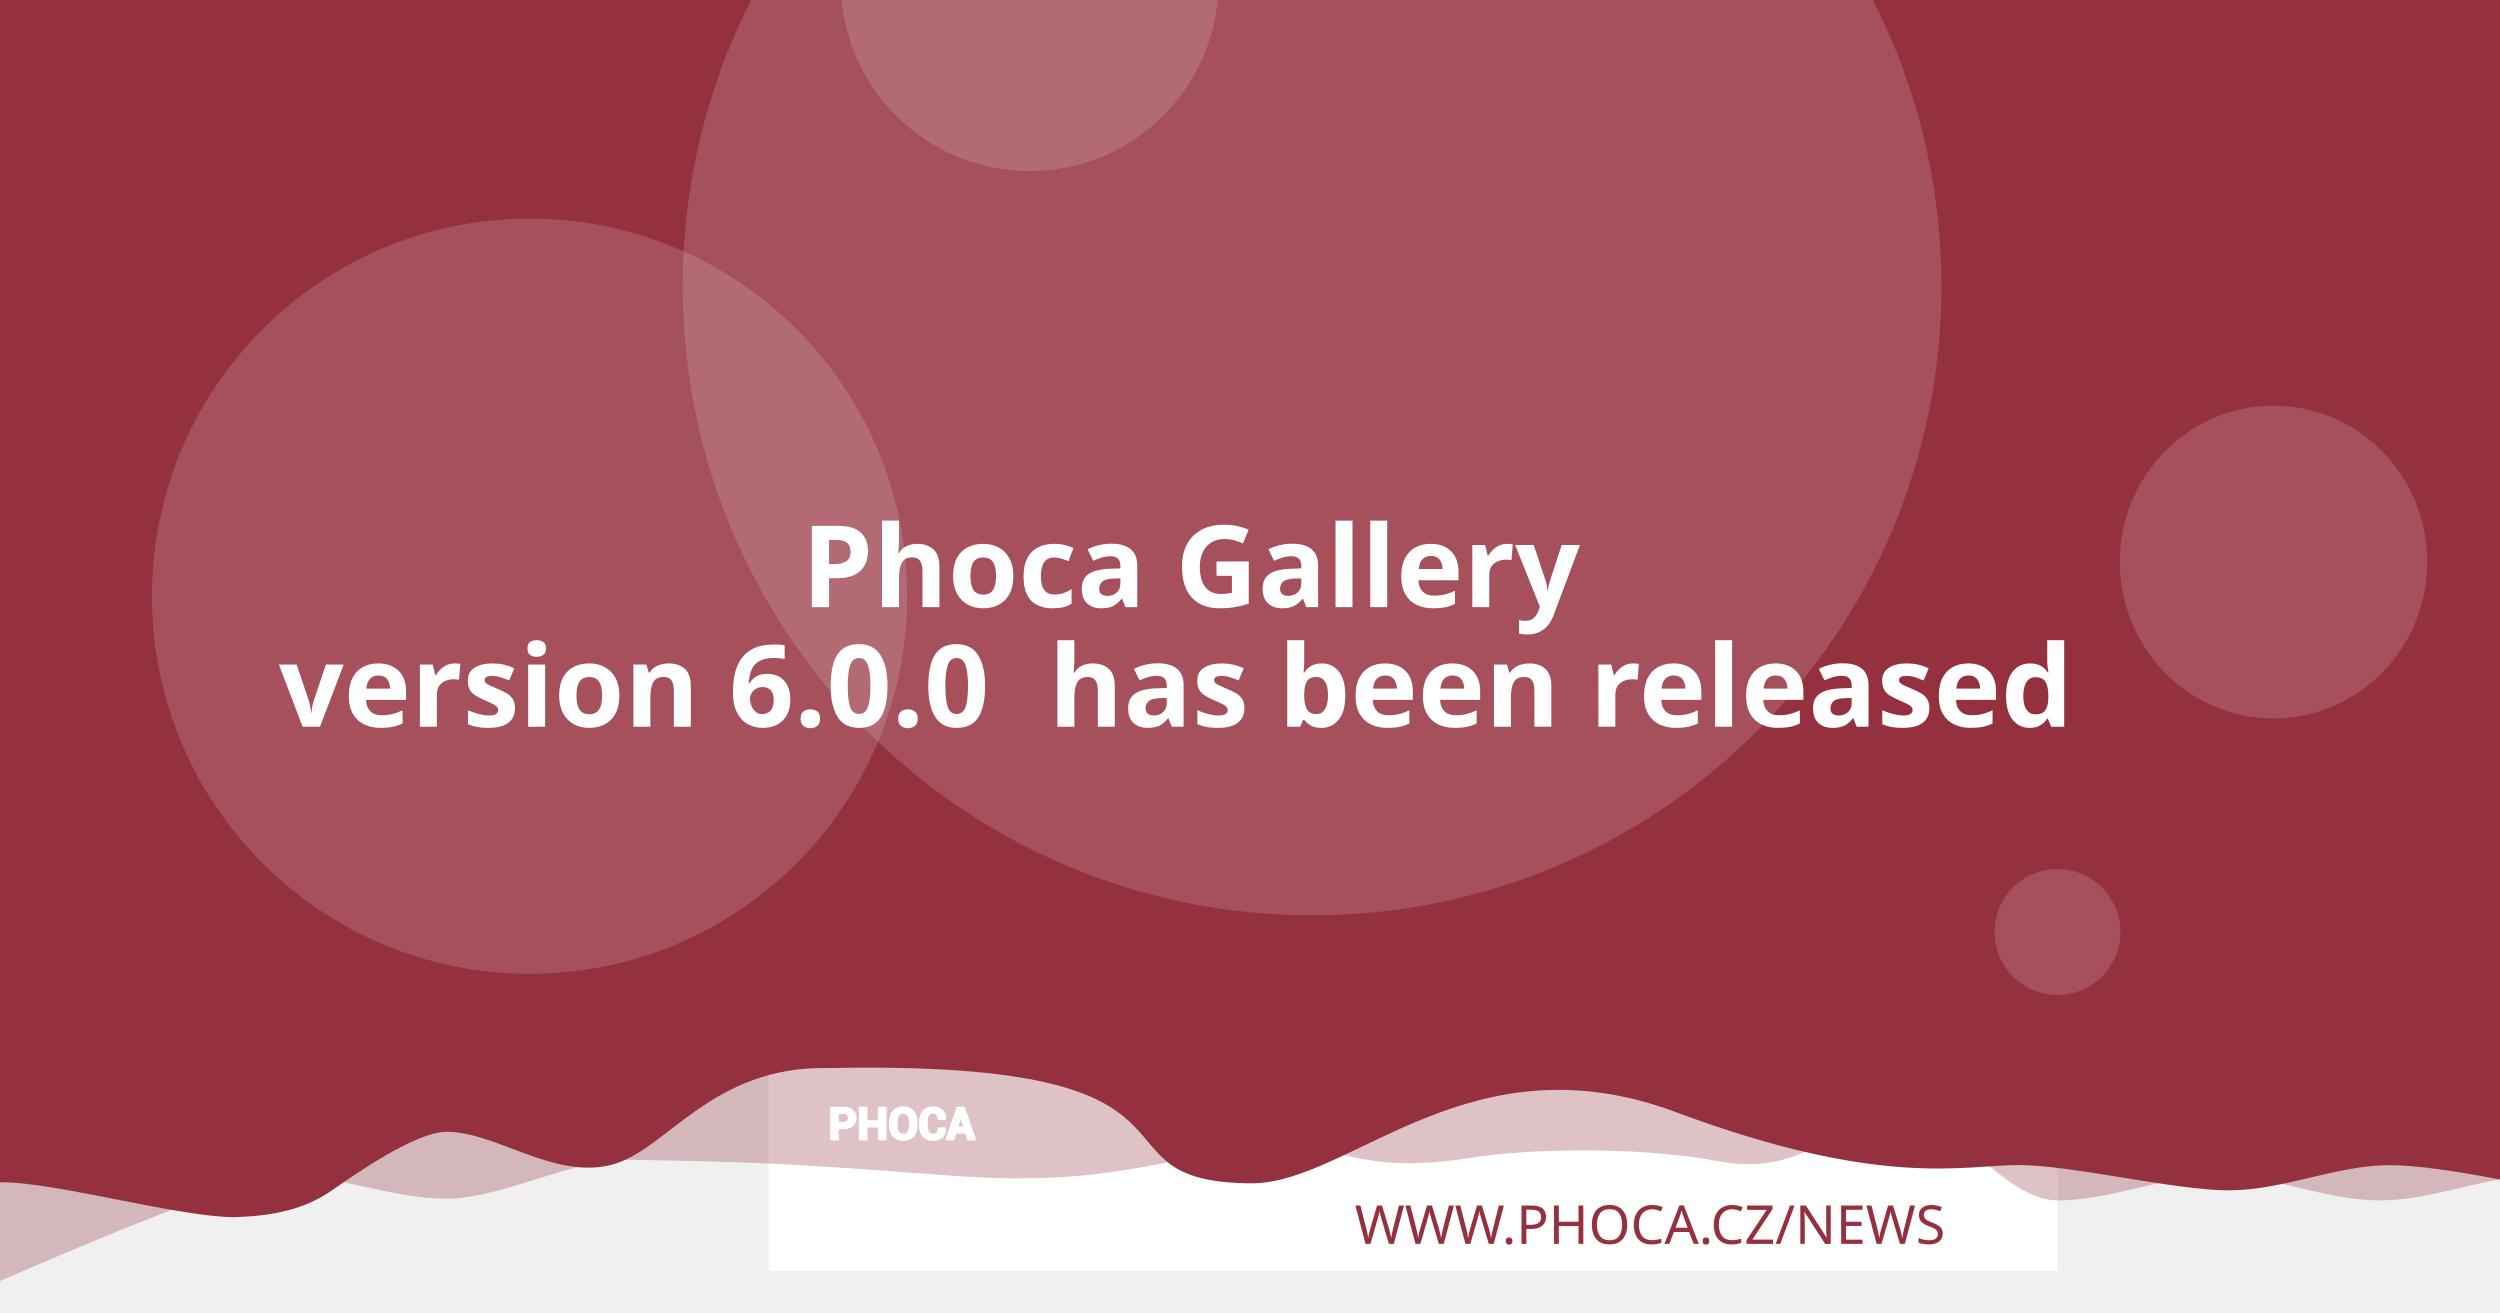
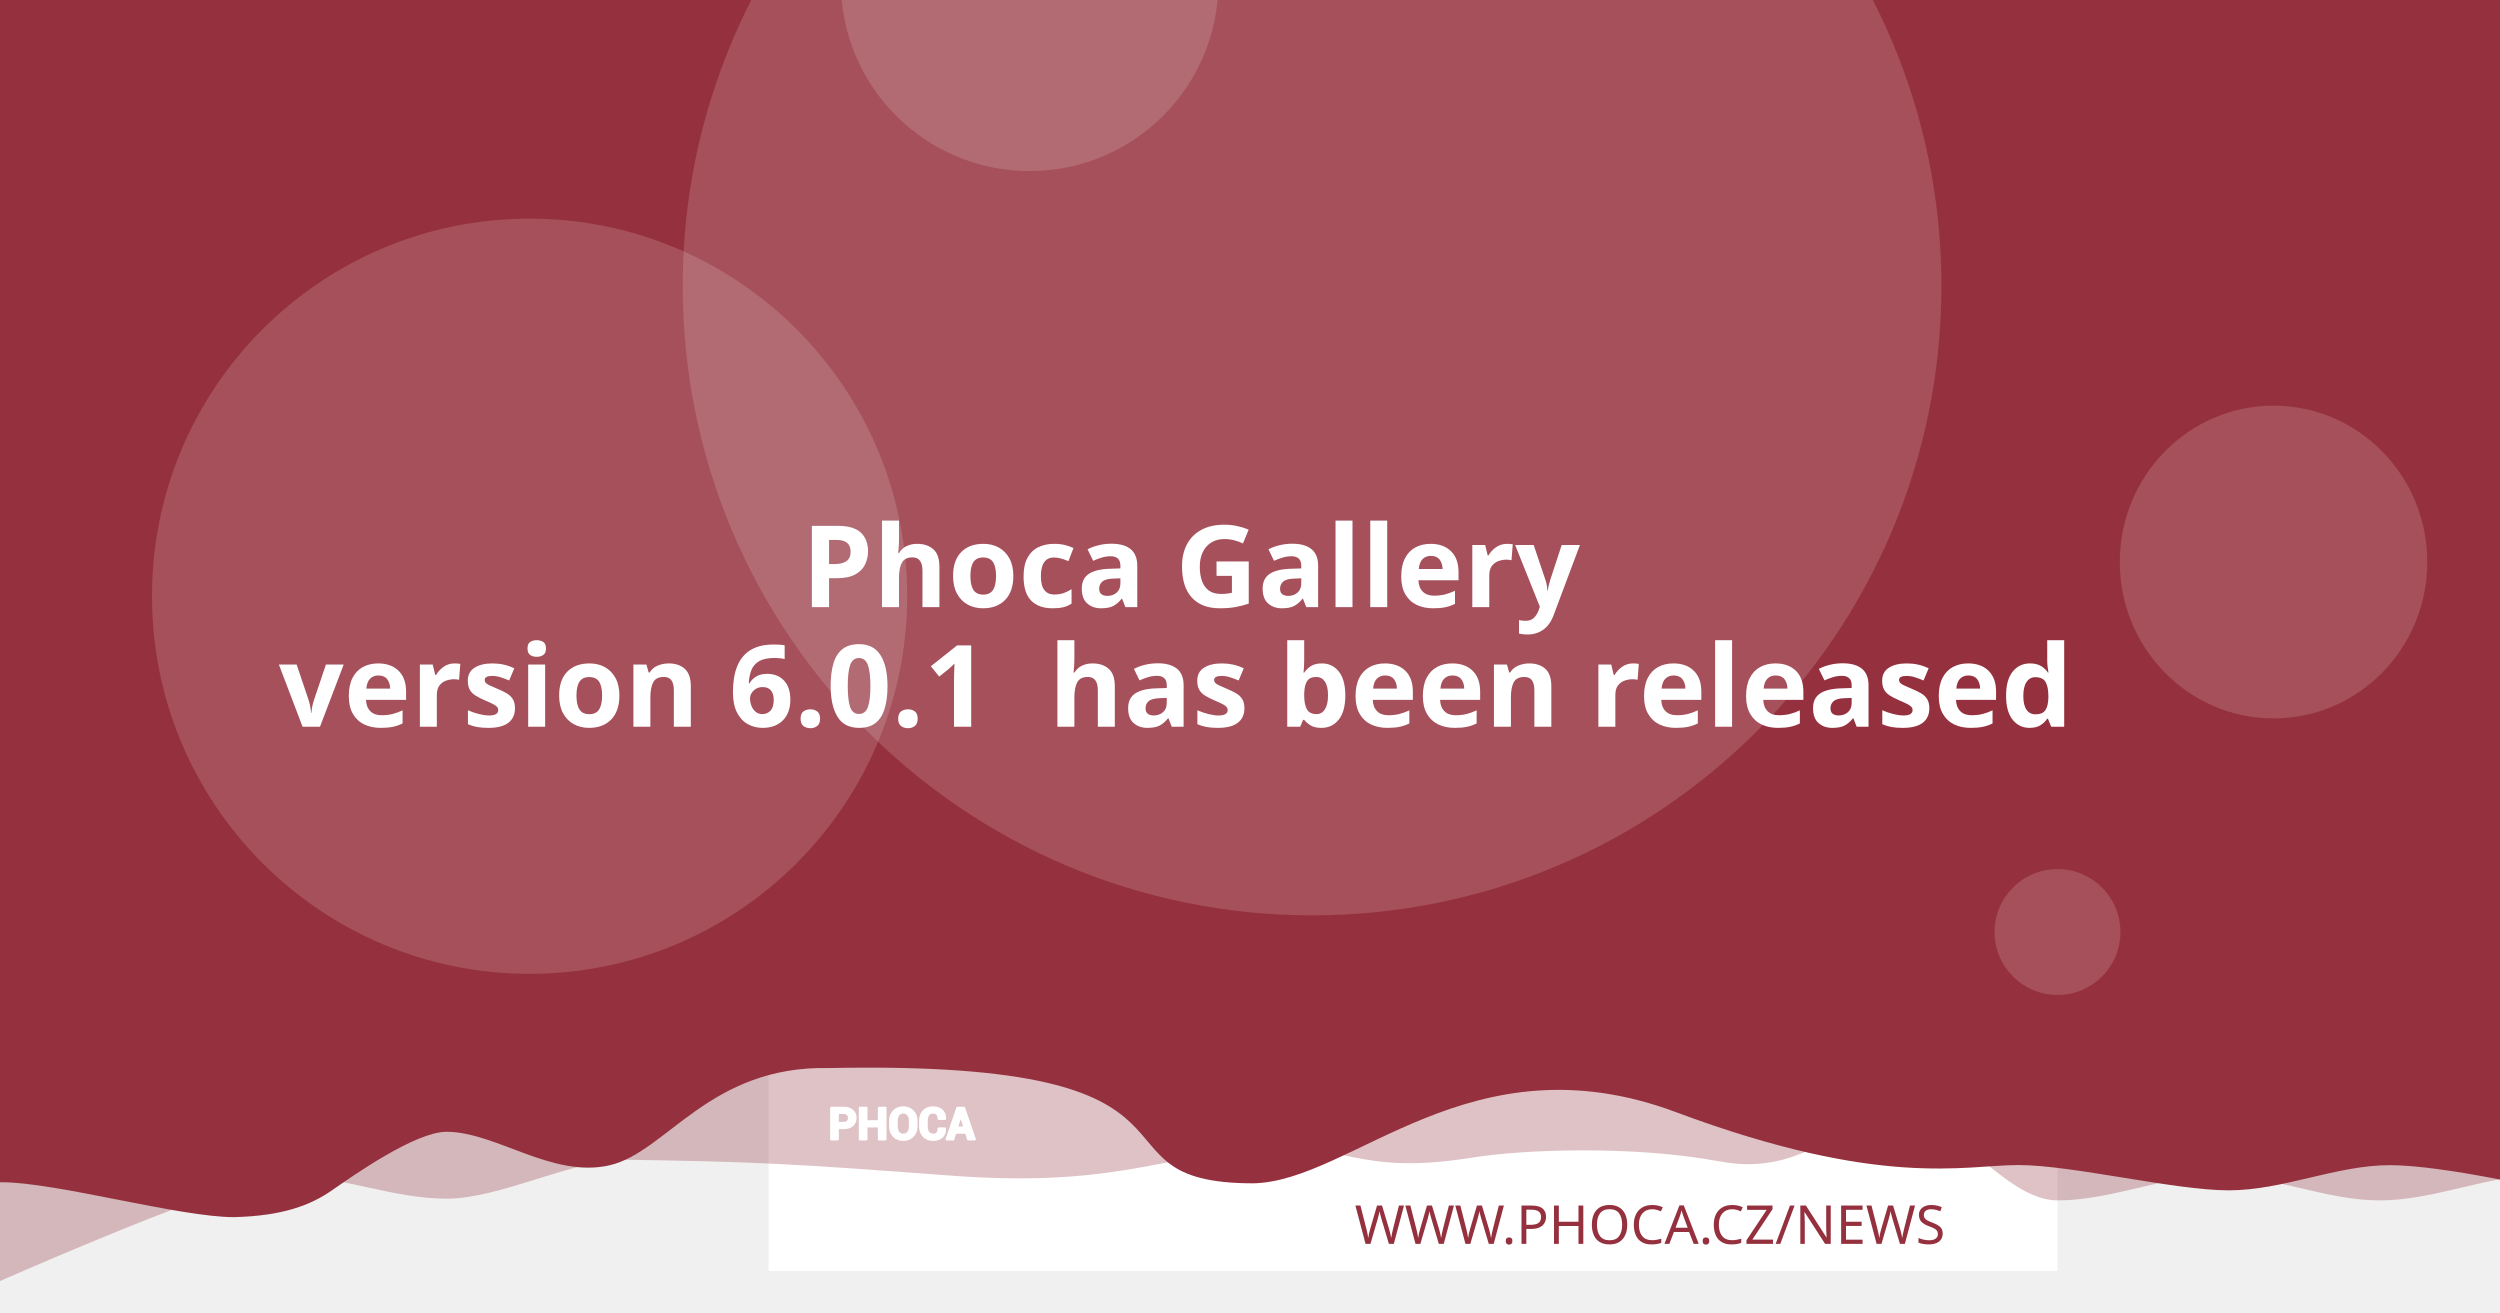
<svg xmlns="http://www.w3.org/2000/svg" version="1.1" viewBox="0 0 1200 630">
  <path d="m20.256 108.52a7.714 7.714 0 0 0-7.714 7.714v97.981a7.714 7.714 0 0 0 7.714 7.714h97.976a7.714 7.714 0 0 0 7.714-7.714v-97.981a7.714 7.714 0 0 0-7.714-7.714zm19.435 19.56c0.714-0.04 1.37 0.151 1.984 0.583 0.613 0.434 1.018 0.978 1.215 1.637l2.918 10.039 56.209-2.948c1.002-0.052 1.838 0.296 2.506 1.04 0.665 0.732 0.929 1.612 0.768 2.627l-4.71 30.132c-0.167 0.89-0.688 1.809-1.557 2.747-0.869 0.95-2.001 1.463-3.38 1.537l-39.707 2.079 3.671 12.389 33.562-1.758c0.878-0.049 1.633 0.215 2.28 0.783 0.632 0.583 0.971 1.312 1.019 2.19 0.046 0.878-0.215 1.633-0.783 2.28-0.583 0.635-1.312 0.974-2.189 1.019l-3.139 0.166 0.166 3.134c0.046 0.881-0.215 1.638-0.798 2.27-0.571 0.647-1.294 0.99-2.175 1.034-0.878 0.046-1.635-0.215-2.27-0.798-0.647-0.571-0.984-1.297-1.03-2.175l-0.166-3.134-18.817 0.979 0.161 3.139c0.046 0.881-0.212 1.638-0.783 2.27-0.583 0.647-1.312 0.988-2.189 1.034-0.878 0.049-1.633-0.215-2.28-0.798-0.635-0.571-0.974-1.297-1.02-2.175l-0.166-3.139-1.944 0.101c-0.753 0.039-1.441-0.135-2.079-0.517-0.623-0.383-1.067-0.764-1.341-1.125l-0.347-0.613-15.769-59.624-3.39 0.176c-0.841 0.046-1.586-0.219-2.245-0.798-0.659-0.571-1.009-1.292-1.055-2.17-0.046-0.881 0.225-1.635 0.824-2.27 0.595-0.647 1.308-0.989 2.149-1.034z" fill="#fff" stroke-width="1.208" style="paint-order:stroke fill markers" />
  <rect x="368.92" y="-8.647" width="618.68" height="618.68" fill="#fff" stroke-linejoin="round" stroke-width="6.042" style="paint-order:stroke fill markers" />
  <g stroke-linejoin="round" stroke-width="6.042">
    <path d="m59.586-3.814h1237.4v580.01s-51.556-12.084-77.334-12.084c-25.778 0-51.244 12.084-77.335 12.084-26.091 0-51.556-12.084-77.334-12.084-25.778 0-51.244 12.084-77.335 12.084-26.091 0-50.615-41.931-76.393-41.931s-43.072 31.169-85.504 23.256-95.293-5.729-119.04-1.869c-57.142 9.103-59.508-8.125-105.57-4.001s-68.78 18.359-145.37 12.602c-76.593-5.757-93.029-6.595-155.54-7.579-25.778 0-59.826 18.693-85.917 18.693-26.091 0-51.556-11.254-77.334-11.254-25.778 0-172.34 66.428-172.34 66.428z" fill="#95313e" opacity=".3" style="paint-order:stroke fill markers" />
    <path d="m-12.915-8.647h1237.4v580.01s-51.556-12.084-77.334-12.084c-25.778 0-51.244 12.084-77.334 12.084-26.091 0-75.228-12.142-101.01-12.142-25.778 0-65.794 11.416-164.41-25.412s-155.37 33.433-202.97 34.185c-85.545-0.05-3.558-59.324-203.25-55.331-57.687-1.357-78.127 40.433-105.69 46.704-27.566 6.271-54.486-16.105-78.151-16.105-14.933 0-44.462 20.77-54.88 28.017-10.418 7.247-23.732 12.357-47.124 12.95-26.091 0-85.565-16.747-111.34-16.747-25.778 0-13.863 3.88-13.863 3.88z" fill="#95313e" style="paint-order:stroke fill markers" />
    <circle cx="629.79" cy="137.28" r="302.09" fill="#fff" opacity=".15" style="paint-order:stroke fill markers" />
  </g>
  <g transform="matrix(.20516 0 0 .20516 127.07 503.01)" fill="#fff">
    <path d="m1340.4 187.13v26.573h-14.698v-73.229h29.182c8.411 0 15.036 2.146 19.865 6.438 4.823 4.292 7.24 9.938 7.24 16.943 0 7.005-2.417 12.635-7.24 16.891-4.828 4.255-11.453 6.385-19.865 6.385zm0-11.328h14.484c4.088 0 7.193-1.115 9.307-3.333 2.109-2.229 3.156-5.062 3.156-8.51 0-3.521-1.047-6.422-3.141-8.724-2.094-2.281-5.203-3.432-9.323-3.432h-14.484z" />
    <path d="m1452 213.7h-14.646v-30.385h-29.865v30.385h-14.698v-73.229h14.698v31.516h29.865v-31.516h14.646z" />
    <path d="m1524.6 183.68c0 8.974-2.833 16.391-8.516 22.26-5.698 5.854-13.078 8.792-22.162 8.792-9.01 0-16.338-2.938-21.969-8.792-5.63-5.87-8.448-13.286-8.448-22.26v-13.188c0-8.943 2.797-16.359 8.411-22.229 5.615-5.885 12.943-8.823 21.953-8.823 9.083 0 16.479 2.938 22.182 8.823 5.698 5.87 8.547 13.286 8.547 22.229zm-14.677-13.323c0-5.734-1.422-10.422-4.276-14.094-2.849-3.656-6.781-5.49-11.776-5.49-4.995 0-8.87 1.818-11.62 5.474-2.745 3.656-4.12 8.344-4.12 14.109v13.323c0 5.818 1.391 10.552 4.172 14.229 2.781 3.656 6.661 5.49 11.62 5.49 5.031 0 8.964-1.833 11.776-5.49 2.818-3.677 4.224-8.412 4.224-14.229z" />
    <path d="m1591.3 188.73 0.104 0.292c0.136 7.875-2.266 14.125-7.208 18.76-4.948 4.635-11.812 6.953-20.599 6.953-8.823 0-15.984-2.833-21.474-8.5-5.495-5.662-8.26-12.943-8.26-21.87v-14.521c0-8.875 2.698-16.151 8.052-21.849 5.375-5.703 12.344-8.552 20.927-8.552 9.042 0 16.115 2.318 21.214 6.969 5.099 4.656 7.588 10.99 7.453 19.005l-0.104 0.292h-14.281c0-4.823-1.151-8.516-3.469-11.089-2.318-2.557-5.922-3.844-10.812-3.844-4.396 0-7.88 1.781-10.458 5.339-2.588 3.568-3.875 8.099-3.875 13.625v14.594c0 5.594 1.354 10.161 4.068 13.729 2.729 3.557 6.386 5.338 11.021 5.338 4.583 0 7.979-1.234 10.177-3.688 2.198-2.474 3.297-6.13 3.297-10.984z" />
    <path d="m1641.2 197.94h-25.698l-4.995 15.76h-14.828l25.198-73.229h15.036l25.094 73.229h-14.828zm-22.094-11.328h18.474l-9.068-28.99h-0.292z" />
  </g>
  <g fill="none" stroke="#fff" stroke-linecap="round" stroke-linejoin="round" stroke-miterlimit="22.926" stroke-width="1.163">
    <path d="m402.06 541.4v5.452h-3.015v-15.024h5.987c1.726 0 3.085 0.44 4.075 1.321 0.989 0.88 1.485 2.039 1.485 3.476 0 1.437-0.496 2.592-1.485 3.465-0.991 0.873-2.35 1.31-4.075 1.31zm0-2.324h2.971c0.839 0 1.476-0.229 1.909-0.684 0.433-0.457 0.648-1.039 0.648-1.746 0-0.722-0.215-1.317-0.644-1.79-0.43-0.468-1.067-0.704-1.913-0.704h-2.971z" />
    <path d="m424.96 546.85h-3.005v-6.234h-6.127v6.234h-3.015v-15.024h3.015v6.466h6.127v-6.466h3.005z" />
    <path d="m439.85 540.69c0 1.841-0.581 3.363-1.747 4.567-1.169 1.201-2.683 1.804-4.547 1.804-1.849 0-3.352-0.603-4.507-1.804-1.155-1.204-1.733-2.726-1.733-4.567v-2.706c0-1.835 0.574-3.356 1.726-4.561 1.152-1.207 2.655-1.81 4.504-1.81 1.863 0 3.381 0.603 4.551 1.81 1.169 1.204 1.753 2.726 1.753 4.561zm-3.011-2.733c0-1.177-0.292-2.138-0.877-2.892-0.584-0.75-1.391-1.126-2.416-1.126-1.025 0-1.82 0.373-2.384 1.123-0.563 0.75-0.845 1.712-0.845 2.895v2.733c0 1.194 0.285 2.165 0.856 2.919 0.571 0.75 1.367 1.126 2.384 1.126 1.032 0 1.839-0.376 2.416-1.126 0.578-0.754 0.867-1.726 0.867-2.919z" />
    <path d="m453.53 541.73 0.021 0.06c0.028 1.616-0.465 2.898-1.479 3.849-1.015 0.951-2.423 1.427-4.226 1.427-1.81 0-3.279-0.581-4.406-1.744-1.127-1.161-1.695-2.655-1.695-4.487v-2.979c0-1.821 0.553-3.313 1.652-4.482 1.103-1.17 2.533-1.754 4.293-1.754 1.855 0 3.306 0.475 4.352 1.43 1.046 0.955 1.557 2.255 1.529 3.899l-0.021 0.06h-2.93c0-0.989-0.236-1.747-0.712-2.275-0.475-0.525-1.215-0.789-2.218-0.789-0.902 0-1.617 0.365-2.146 1.095-0.531 0.732-0.795 1.662-0.795 2.795v2.994c0 1.148 0.278 2.085 0.835 2.817 0.56 0.73 1.31 1.095 2.261 1.095 0.94 0 1.637-0.253 2.088-0.757 0.451-0.508 0.676-1.258 0.676-2.253z" />
    <path d="m463.77 543.62h-5.272l-1.025 3.233h-3.042l5.17-15.024h3.085l5.148 15.024h-3.042zm-4.533-2.324h3.79l-1.86-5.947h-0.06z" />
  </g>
  <text x="953.817" y="597.071" fill="#95313e" font-family="sans-serif" font-size="25.778px" stroke-width="1.208" style="line-height:1.25" xml:space="preserve">
    <tspan x="953.817" y="597.071" fill="#95313e" font-family="Montserrat" font-size="25.778px" font-weight="300" stroke-width="1.208" text-align="end" text-anchor="end">WWW.PHOCA.CZ/NEWS</tspan>
  </text>
  <text x="600" y="234.034" fill="#ffffff" font-family="Rubik" font-size="54.666px" font-weight="600" stroke-width="1.577" style="line-height:1.05" xml:space="preserve">
    <tspan x="600" y="234.034" text-align="center" text-anchor="middle" />
    <tspan x="600" y="291.433" font-size="54.666px" text-align="center" text-anchor="middle"> Phoca Gallery</tspan>
-     <tspan x="600" y="348.833" font-size="54.666px" text-align="center" text-anchor="middle">version 6.0.0
+     <tspan x="600" y="348.833" font-size="54.666px" text-align="center" text-anchor="middle">version 6.0.1
 has been released</tspan>
    <tspan x="600" y="406.232" font-size="54.666px" />
  </text>
  <g fill="#fff" stroke-linejoin="round">
    <circle cx="254.2" cy="286.19" r="181.25" opacity=".15" stroke-width="6.042" style="paint-order:stroke fill markers" />
    <circle cx="494.23" cy="-8.506" r="90.626" opacity=".15" stroke-width="6.042" style="paint-order:stroke fill markers" />
    <ellipse cx="1091.3" cy="269.78" rx="73.793" ry="75.059" opacity=".15" stroke-width="7.442" style="paint-order:stroke fill markers" />
    <circle cx="987.6" cy="447.37" r="30.209" opacity=".15" stroke-width="6.042" style="paint-order:stroke fill markers" />
  </g>
</svg>
